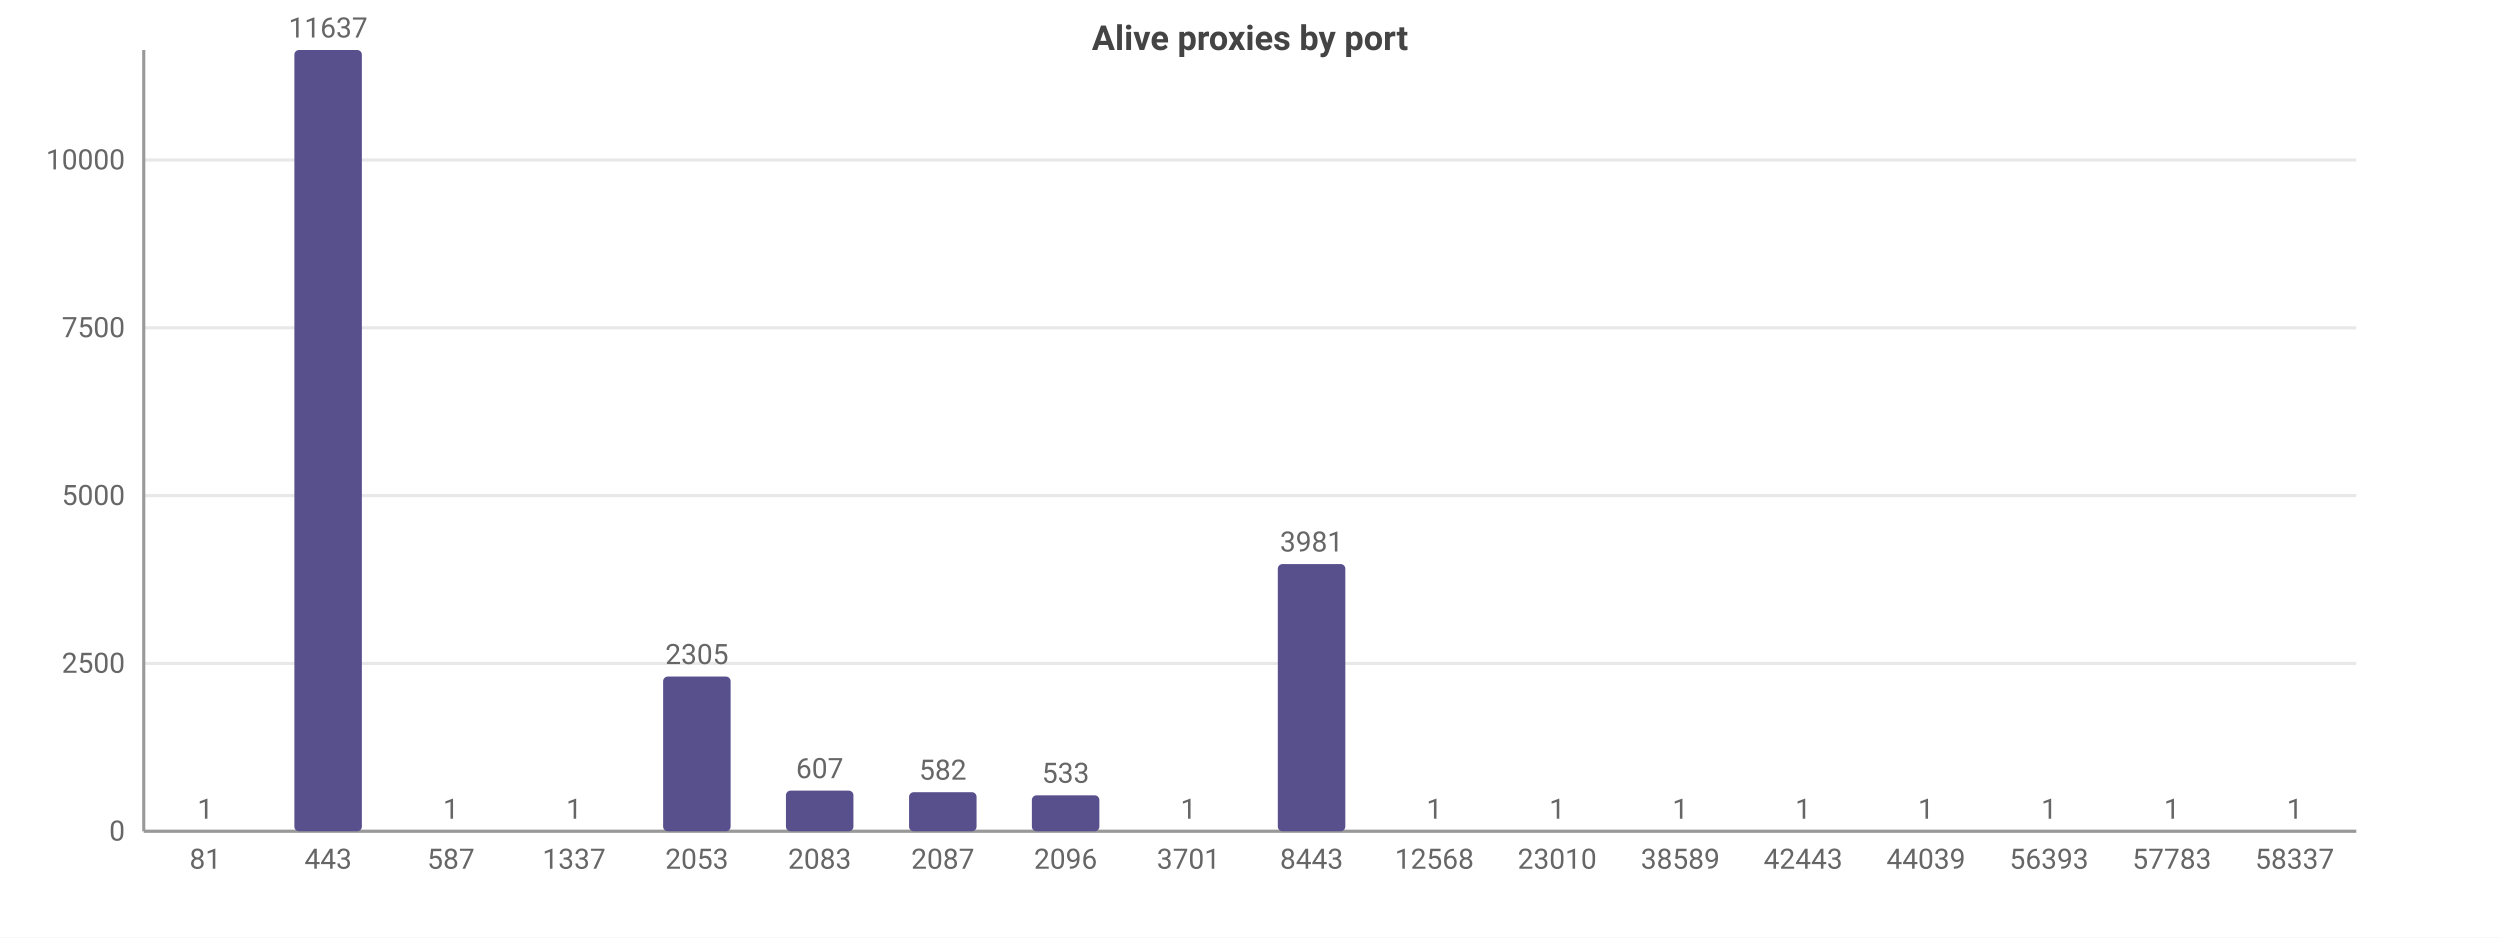
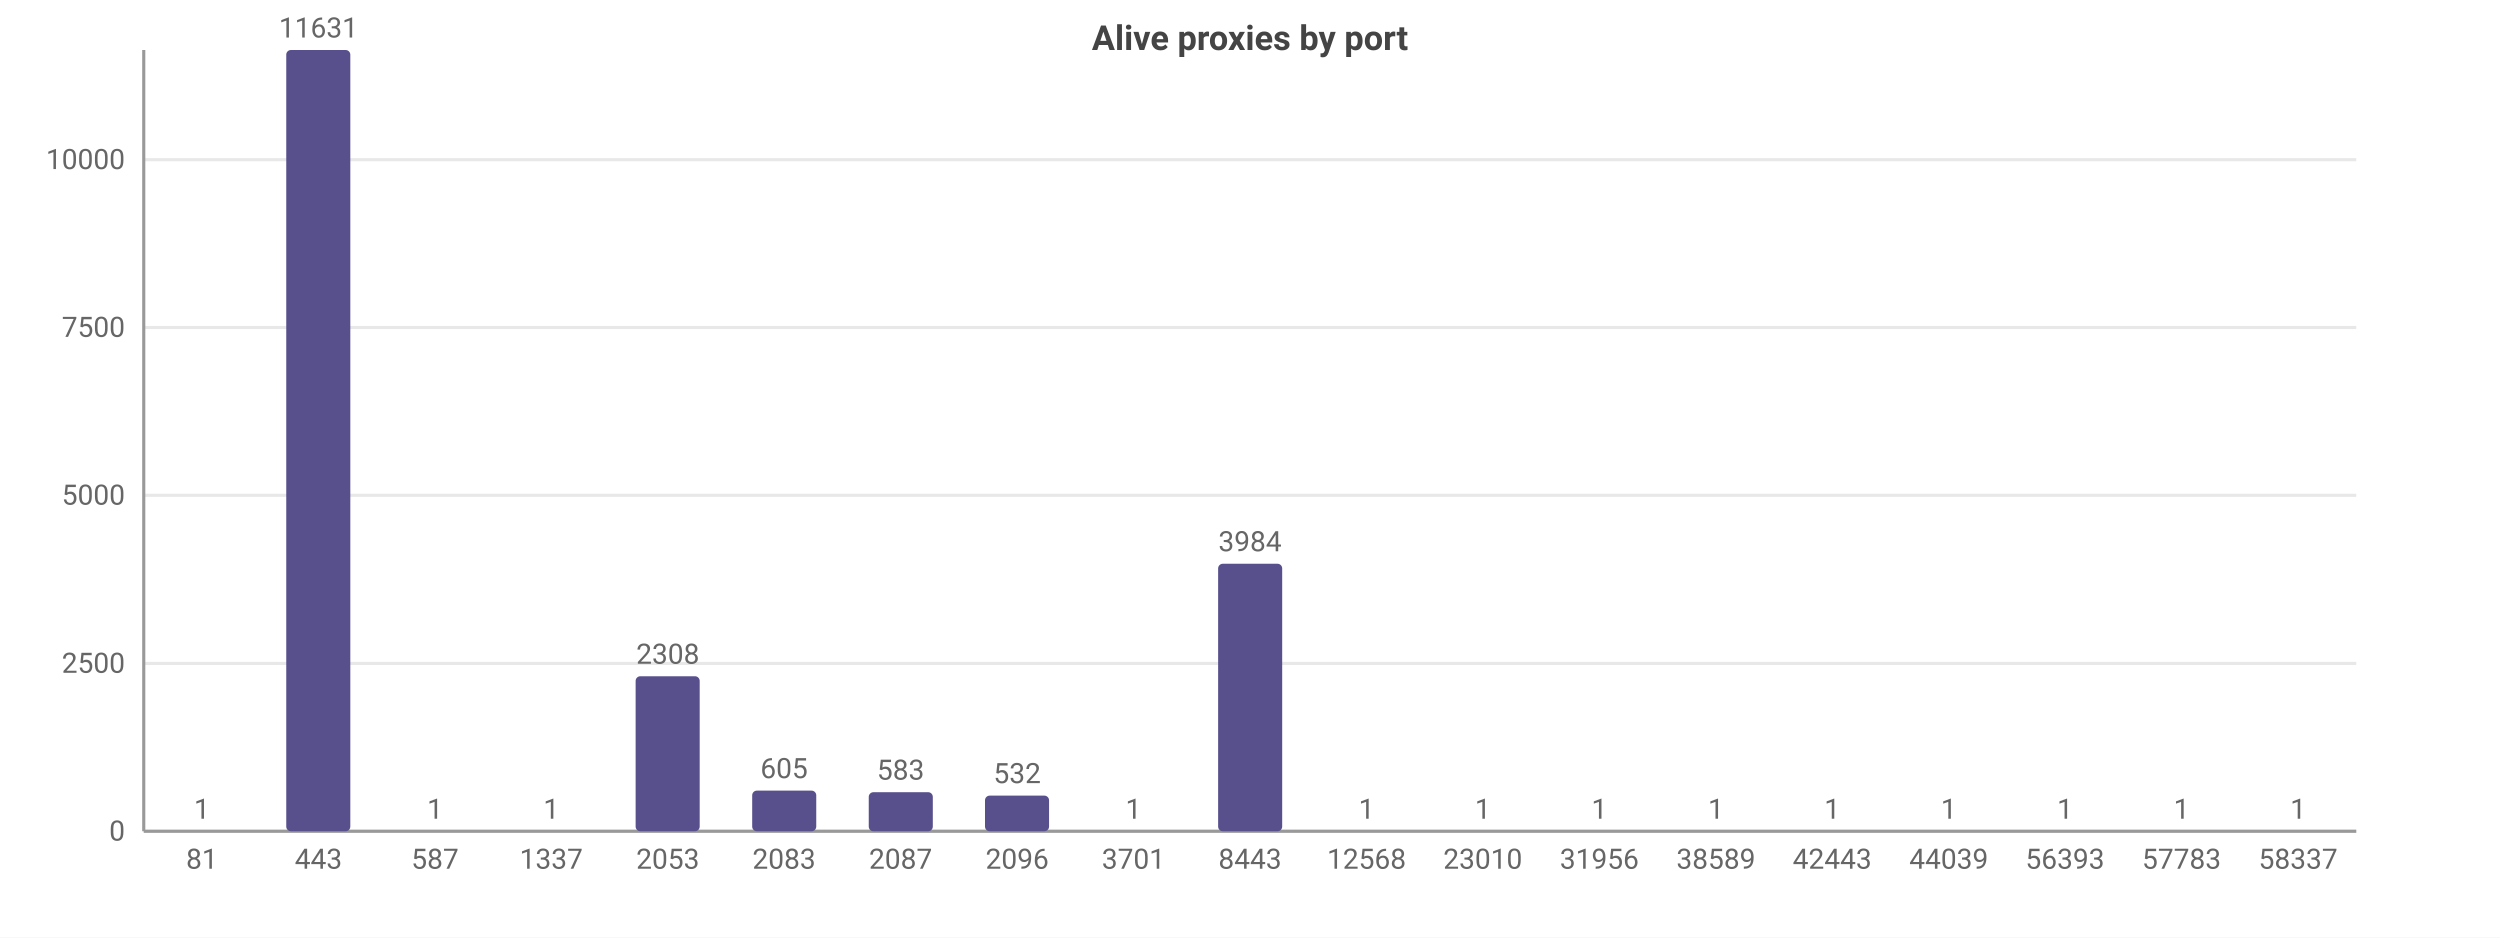
<svg xmlns="http://www.w3.org/2000/svg" width="800" height="300" viewBox="0 0 800 300">
  <rect width="800" height="300" fill="#ffffff" />
  <style>text{font-family:system-ui,-apple-system,'Segoe UI',Roboto,sans-serif}.g{stroke:#e8e8e8;stroke-width:1}.a{stroke:#999;stroke-width:1}.t{font-size:9px;fill:#666}.m{font-size:9px;text-anchor:middle;fill:#666}.e{font-size:9px;text-anchor:end;fill:#666}.l{font-size:10px;fill:#333}.tt{font-size:11px;font-weight:600;text-anchor:middle;fill:#444}</style>
  <text class="tt" x="400.0" y="16">Alive proxies by port</text>
  <line class="g" x1="46" y1="266" x2="754" y2="266" />
  <text class="e" x="40" y="269">0</text>
  <line class="g" x1="46" y1="212.3" x2="754" y2="212.3" />
  <text class="e" x="40" y="215.3">2500</text>
-   <line class="g" x1="46" y1="158.6" x2="754" y2="158.6" />
-   <text class="e" x="40" y="161.6">5000</text>
-   <line class="g" x1="46" y1="104.9" x2="754" y2="104.9" />
-   <text class="e" x="40" y="107.9">7500</text>
-   <line class="g" x1="46" y1="51.2" x2="754" y2="51.2" />
-   <text class="e" x="40" y="54.2">10000</text>
+   <line class="g" x1="46" y1="158.5" x2="754" y2="158.5" />
+   <text class="e" x="40" y="161.5">5000</text>
+   <line class="g" x1="46" y1="104.8" x2="754" y2="104.8" />
+   <text class="e" x="40" y="107.8">7500</text>
+   <line class="g" x1="46" y1="51.1" x2="754" y2="51.1" />
+   <text class="e" x="40" y="54.1">10000</text>
  <line class="a" x1="46" y1="16" x2="46" y2="266" />
  <line class="a" x1="46" y1="266" x2="754" y2="266" />
-   <rect x="54.9" y="266.0" width="21.6" height="0.0" fill="#58508d" rx="1.5" />
-   <text class="m" x="65.7" y="262.0">1</text>
-   <text class="m" x="65.7" y="278">81</text>
-   <rect x="94.2" y="16" width="21.6" height="250" fill="#58508d" rx="1.5" />
-   <text class="m" x="105" y="12">11637</text>
-   <text class="m" x="105" y="278">443</text>
-   <rect x="133.5" y="266.0" width="21.6" height="0.0" fill="#58508d" rx="1.5" />
-   <text class="m" x="144.3" y="262.0">1</text>
-   <text class="m" x="144.3" y="278">587</text>
-   <rect x="172.9" y="266.0" width="21.6" height="0.0" fill="#58508d" rx="1.5" />
-   <text class="m" x="183.7" y="262.0">1</text>
-   <text class="m" x="183.7" y="278">1337</text>
-   <rect x="212.2" y="216.5" width="21.6" height="49.5" fill="#58508d" rx="1.5" />
-   <text class="m" x="223" y="212.5">2305</text>
-   <text class="m" x="223" y="278">2053</text>
-   <rect x="251.5" y="253.0" width="21.6" height="13.0" fill="#58508d" rx="1.5" />
-   <text class="m" x="262.3" y="249.0">607</text>
-   <text class="m" x="262.3" y="278">2083</text>
-   <rect x="290.9" y="253.5" width="21.6" height="12.5" fill="#58508d" rx="1.5" />
-   <text class="m" x="301.7" y="249.5">582</text>
-   <text class="m" x="301.7" y="278">2087</text>
-   <rect x="330.2" y="254.5" width="21.6" height="11.5" fill="#58508d" rx="1.5" />
-   <text class="m" x="341" y="250.5">533</text>
-   <text class="m" x="341" y="278">2096</text>
-   <rect x="369.5" y="266.0" width="21.6" height="0.0" fill="#58508d" rx="1.5" />
-   <text class="m" x="380.3" y="262.0">1</text>
-   <text class="m" x="380.3" y="278">3701</text>
-   <rect x="408.9" y="180.5" width="21.6" height="85.5" fill="#58508d" rx="1.5" />
-   <text class="m" x="419.7" y="176.5">3981</text>
-   <text class="m" x="419.7" y="278">8443</text>
-   <rect x="448.2" y="266.0" width="21.6" height="0.0" fill="#58508d" rx="1.5" />
-   <text class="m" x="459" y="262.0">1</text>
-   <text class="m" x="459" y="278">12568</text>
-   <rect x="487.5" y="266.0" width="21.6" height="0.0" fill="#58508d" rx="1.5" />
-   <text class="m" x="498.3" y="262.0">1</text>
-   <text class="m" x="498.3" y="278">23010</text>
-   <rect x="526.9" y="266.0" width="21.6" height="0.0" fill="#58508d" rx="1.5" />
-   <text class="m" x="537.7" y="262.0">1</text>
-   <text class="m" x="537.7" y="278">38589</text>
-   <rect x="566.2" y="266.0" width="21.6" height="0.0" fill="#58508d" rx="1.5" />
-   <text class="m" x="577" y="262.0">1</text>
-   <text class="m" x="577" y="278">42443</text>
-   <rect x="605.5" y="266.0" width="21.6" height="0.0" fill="#58508d" rx="1.5" />
-   <text class="m" x="616.3" y="262.0">1</text>
-   <text class="m" x="616.3" y="278">44039</text>
-   <rect x="644.9" y="266.0" width="21.6" height="0.0" fill="#58508d" rx="1.5" />
-   <text class="m" x="655.7" y="262.0">1</text>
-   <text class="m" x="655.7" y="278">56393</text>
-   <rect x="684.2" y="266.0" width="21.6" height="0.0" fill="#58508d" rx="1.5" />
-   <text class="m" x="695" y="262.0">1</text>
-   <text class="m" x="695" y="278">57783</text>
-   <rect x="723.5" y="266.0" width="21.6" height="0.0" fill="#58508d" rx="1.5" />
-   <text class="m" x="734.3" y="262.0">1</text>
-   <text class="m" x="734.3" y="278">58337</text>
+   <rect x="54.4" y="266.0" width="20.5" height="0.0" fill="#58508d" rx="1.5" />
+   <text class="m" x="64.6" y="262.0">1</text>
+   <text class="m" x="64.6" y="278">81</text>
+   <rect x="91.6" y="16" width="20.5" height="250" fill="#58508d" rx="1.5" />
+   <text class="m" x="101.9" y="12">11631</text>
+   <text class="m" x="101.9" y="278">443</text>
+   <rect x="128.9" y="266.0" width="20.5" height="0.0" fill="#58508d" rx="1.5" />
+   <text class="m" x="139.2" y="262.0">1</text>
+   <text class="m" x="139.2" y="278">587</text>
+   <rect x="166.2" y="266.0" width="20.5" height="0.0" fill="#58508d" rx="1.5" />
+   <text class="m" x="176.4" y="262.0">1</text>
+   <text class="m" x="176.4" y="278">1337</text>
+   <rect x="203.4" y="216.4" width="20.5" height="49.6" fill="#58508d" rx="1.5" />
+   <text class="m" x="213.7" y="212.4">2308</text>
+   <text class="m" x="213.7" y="278">2053</text>
+   <rect x="240.7" y="253.0" width="20.5" height="13.0" fill="#58508d" rx="1.5" />
+   <text class="m" x="250.9" y="249.0">605</text>
+   <text class="m" x="250.9" y="278">2083</text>
+   <rect x="278.0" y="253.5" width="20.5" height="12.5" fill="#58508d" rx="1.5" />
+   <text class="m" x="288.2" y="249.5">583</text>
+   <text class="m" x="288.2" y="278">2087</text>
+   <rect x="315.2" y="254.6" width="20.5" height="11.4" fill="#58508d" rx="1.5" />
+   <text class="m" x="325.5" y="250.6">532</text>
+   <text class="m" x="325.5" y="278">2096</text>
+   <rect x="352.5" y="266.0" width="20.5" height="0.0" fill="#58508d" rx="1.5" />
+   <text class="m" x="362.7" y="262.0">1</text>
+   <text class="m" x="362.7" y="278">3701</text>
+   <rect x="389.8" y="180.4" width="20.5" height="85.6" fill="#58508d" rx="1.5" />
+   <text class="m" x="400" y="176.4">3984</text>
+   <text class="m" x="400" y="278">8443</text>
+   <rect x="427.0" y="266.0" width="20.5" height="0.0" fill="#58508d" rx="1.5" />
+   <text class="m" x="437.3" y="262.0">1</text>
+   <text class="m" x="437.3" y="278">12568</text>
+   <rect x="464.3" y="266.0" width="20.5" height="0.0" fill="#58508d" rx="1.5" />
+   <text class="m" x="474.5" y="262.0">1</text>
+   <text class="m" x="474.5" y="278">23010</text>
+   <rect x="501.5" y="266.0" width="20.5" height="0.0" fill="#58508d" rx="1.5" />
+   <text class="m" x="511.8" y="262.0">1</text>
+   <text class="m" x="511.8" y="278">31956</text>
+   <rect x="538.8" y="266.0" width="20.5" height="0.0" fill="#58508d" rx="1.5" />
+   <text class="m" x="549.1" y="262.0">1</text>
+   <text class="m" x="549.1" y="278">38589</text>
+   <rect x="576.1" y="266.0" width="20.5" height="0.0" fill="#58508d" rx="1.5" />
+   <text class="m" x="586.3" y="262.0">1</text>
+   <text class="m" x="586.3" y="278">42443</text>
+   <rect x="613.3" y="266.0" width="20.5" height="0.0" fill="#58508d" rx="1.5" />
+   <text class="m" x="623.6" y="262.0">1</text>
+   <text class="m" x="623.6" y="278">44039</text>
+   <rect x="650.6" y="266.0" width="20.5" height="0.0" fill="#58508d" rx="1.5" />
+   <text class="m" x="660.8" y="262.0">1</text>
+   <text class="m" x="660.8" y="278">56393</text>
+   <rect x="687.9" y="266.0" width="20.5" height="0.0" fill="#58508d" rx="1.5" />
+   <text class="m" x="698.1" y="262.0">1</text>
+   <text class="m" x="698.1" y="278">57783</text>
+   <rect x="725.1" y="266.0" width="20.5" height="0.0" fill="#58508d" rx="1.5" />
+   <text class="m" x="735.4" y="262.0">1</text>
+   <text class="m" x="735.4" y="278">58337</text>
</svg>
